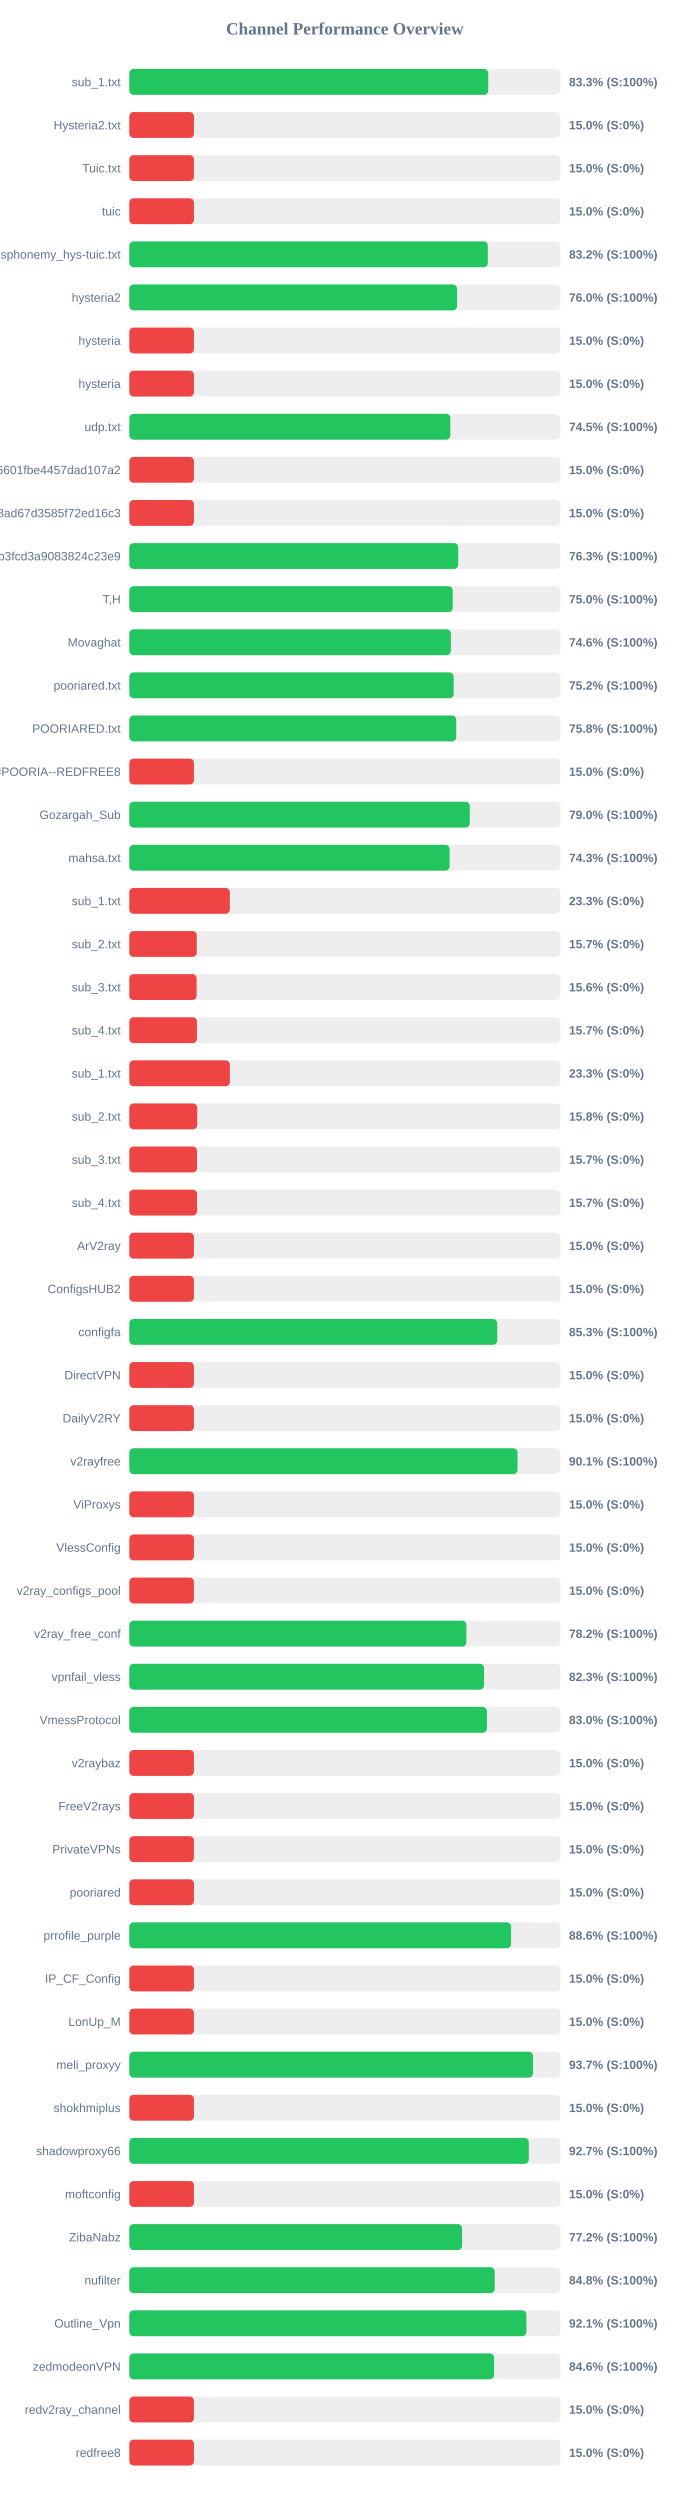
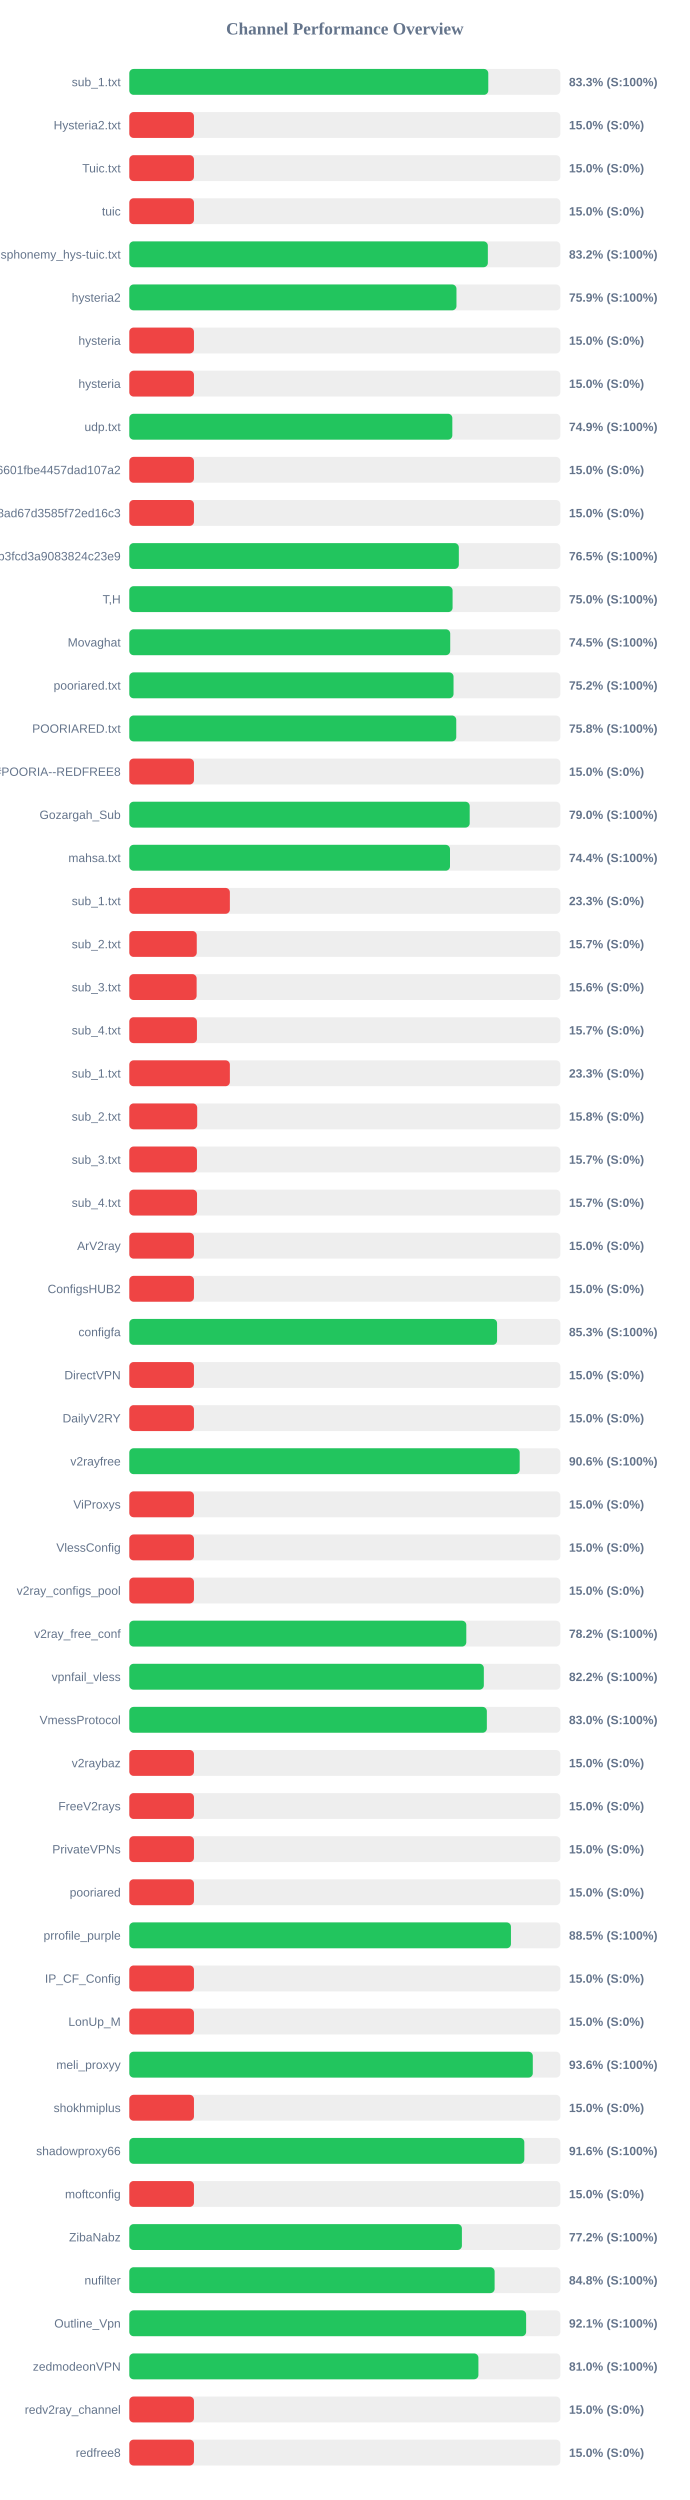
<svg xmlns="http://www.w3.org/2000/svg" width="800" height="2900" version="1.1">
  <style>
        .row { font: 14px Arial; fill: #64748b; }
        .score { font: bold 14px Arial; fill: #64748b; }
    </style>
  <text x="400" y="40" text-anchor="middle" font-size="20px" font-weight="bold" fill="#64748b">Channel Performance Overview</text>
  <rect x="150" y="80" width="500" height="30" fill="#eee" rx="5" />
-   <rect x="150" y="80" width="416.35" height="30" fill="#22c55e" rx="5" />
+   <rect x="150" y="80" width="416.4" height="30" fill="#22c55e" rx="5" />
  <text x="140" y="100" text-anchor="end" class="row">sub_1.txt</text>
  <text x="660" y="100" text-anchor="start" class="score">83.3% (S:100%)</text>
  <rect x="150" y="130" width="500" height="30" fill="#eee" rx="5" />
  <rect x="150" y="130" width="75.0" height="30" fill="#ef4444" rx="5" />
  <text x="140" y="150" text-anchor="end" class="row">Hysteria2.txt</text>
  <text x="660" y="150" text-anchor="start" class="score">15.0% (S:0%)</text>
  <rect x="150" y="180" width="500" height="30" fill="#eee" rx="5" />
  <rect x="150" y="180" width="75.0" height="30" fill="#ef4444" rx="5" />
  <text x="140" y="200" text-anchor="end" class="row">Tuic.txt</text>
  <text x="660" y="200" text-anchor="start" class="score">15.0% (S:0%)</text>
  <rect x="150" y="230" width="500" height="30" fill="#eee" rx="5" />
  <rect x="150" y="230" width="75.0" height="30" fill="#ef4444" rx="5" />
  <text x="140" y="250" text-anchor="end" class="row">tuic</text>
  <text x="660" y="250" text-anchor="start" class="score">15.0% (S:0%)</text>
  <rect x="150" y="280" width="500" height="30" fill="#eee" rx="5" />
-   <rect x="150" y="280" width="415.85" height="30" fill="#22c55e" rx="5" />
+   <rect x="150" y="280" width="415.9" height="30" fill="#22c55e" rx="5" />
  <text x="140" y="300" text-anchor="end" class="row">ndsphonemy_hys-tuic.txt</text>
  <text x="660" y="300" text-anchor="start" class="score">83.2% (S:100%)</text>
  <rect x="150" y="330" width="500" height="30" fill="#eee" rx="5" />
-   <rect x="150" y="330" width="380.2" height="30" fill="#22c55e" rx="5" />
+   <rect x="150" y="330" width="379.5" height="30" fill="#22c55e" rx="5" />
  <text x="140" y="350" text-anchor="end" class="row">hysteria2</text>
-   <text x="660" y="350" text-anchor="start" class="score">76.0% (S:100%)</text>
+   <text x="660" y="350" text-anchor="start" class="score">75.9% (S:100%)</text>
  <rect x="150" y="380" width="500" height="30" fill="#eee" rx="5" />
  <rect x="150" y="380" width="75.0" height="30" fill="#ef4444" rx="5" />
  <text x="140" y="400" text-anchor="end" class="row">hysteria</text>
  <text x="660" y="400" text-anchor="start" class="score">15.0% (S:0%)</text>
  <rect x="150" y="430" width="500" height="30" fill="#eee" rx="5" />
  <rect x="150" y="430" width="75.0" height="30" fill="#ef4444" rx="5" />
  <text x="140" y="450" text-anchor="end" class="row">hysteria</text>
  <text x="660" y="450" text-anchor="start" class="score">15.0% (S:0%)</text>
  <rect x="150" y="480" width="500" height="30" fill="#eee" rx="5" />
-   <rect x="150" y="480" width="372.4" height="30" fill="#22c55e" rx="5" />
+   <rect x="150" y="480" width="374.7" height="30" fill="#22c55e" rx="5" />
  <text x="140" y="500" text-anchor="end" class="row">udp.txt</text>
-   <text x="660" y="500" text-anchor="start" class="score">74.5% (S:100%)</text>
+   <text x="660" y="500" text-anchor="start" class="score">74.9% (S:100%)</text>
  <rect x="150" y="530" width="500" height="30" fill="#eee" rx="5" />
  <rect x="150" y="530" width="75.0" height="30" fill="#ef4444" rx="5" />
  <text x="140" y="550" text-anchor="end" class="row">6ca22ad3b96aa6601fbe4457dad107a2</text>
  <text x="660" y="550" text-anchor="start" class="score">15.0% (S:0%)</text>
  <rect x="150" y="580" width="500" height="30" fill="#eee" rx="5" />
  <rect x="150" y="580" width="75.0" height="30" fill="#ef4444" rx="5" />
  <text x="140" y="600" text-anchor="end" class="row">d2ddf60933dd08ad67d3585f72ed16c3</text>
  <text x="660" y="600" text-anchor="start" class="score">15.0% (S:0%)</text>
  <rect x="150" y="630" width="500" height="30" fill="#eee" rx="5" />
-   <rect x="150" y="630" width="381.5" height="30" fill="#22c55e" rx="5" />
+   <rect x="150" y="630" width="382.25" height="30" fill="#22c55e" rx="5" />
  <text x="140" y="650" text-anchor="end" class="row">subscribe?token=8bc38a0c131e9b3fcd3a9083824c23e9</text>
-   <text x="660" y="650" text-anchor="start" class="score">76.3% (S:100%)</text>
+   <text x="660" y="650" text-anchor="start" class="score">76.5% (S:100%)</text>
  <rect x="150" y="680" width="500" height="30" fill="#eee" rx="5" />
-   <rect x="150" y="680" width="375.15" height="30" fill="#22c55e" rx="5" />
+   <rect x="150" y="680" width="375.0" height="30" fill="#22c55e" rx="5" />
  <text x="140" y="700" text-anchor="end" class="row">T,H</text>
  <text x="660" y="700" text-anchor="start" class="score">75.0% (S:100%)</text>
  <rect x="150" y="730" width="500" height="30" fill="#eee" rx="5" />
-   <rect x="150" y="730" width="373.0" height="30" fill="#22c55e" rx="5" />
+   <rect x="150" y="730" width="372.25" height="30" fill="#22c55e" rx="5" />
  <text x="140" y="750" text-anchor="end" class="row">Movaghat</text>
-   <text x="660" y="750" text-anchor="start" class="score">74.6% (S:100%)</text>
+   <text x="660" y="750" text-anchor="start" class="score">74.5% (S:100%)</text>
  <rect x="150" y="780" width="500" height="30" fill="#eee" rx="5" />
-   <rect x="150" y="780" width="376.25" height="30" fill="#22c55e" rx="5" />
+   <rect x="150" y="780" width="376.1" height="30" fill="#22c55e" rx="5" />
  <text x="140" y="800" text-anchor="end" class="row">pooriared.txt</text>
  <text x="660" y="800" text-anchor="start" class="score">75.2% (S:100%)</text>
  <rect x="150" y="830" width="500" height="30" fill="#eee" rx="5" />
-   <rect x="150" y="830" width="379.2" height="30" fill="#22c55e" rx="5" />
+   <rect x="150" y="830" width="379.25" height="30" fill="#22c55e" rx="5" />
  <text x="140" y="850" text-anchor="end" class="row">POORIARED.txt</text>
  <text x="660" y="850" text-anchor="start" class="score">75.8% (S:100%)</text>
  <rect x="150" y="880" width="500" height="30" fill="#eee" rx="5" />
  <rect x="150" y="880" width="75.0" height="30" fill="#ef4444" rx="5" />
  <text x="140" y="900" text-anchor="end" class="row">POORIA--REDFREE8.txt#POORIA--REDFREE8</text>
  <text x="660" y="900" text-anchor="start" class="score">15.0% (S:0%)</text>
  <rect x="150" y="930" width="500" height="30" fill="#eee" rx="5" />
-   <rect x="150" y="930" width="394.95" height="30" fill="#22c55e" rx="5" />
+   <rect x="150" y="930" width="394.85" height="30" fill="#22c55e" rx="5" />
  <text x="140" y="950" text-anchor="end" class="row">Gozargah_Sub</text>
  <text x="660" y="950" text-anchor="start" class="score">79.0% (S:100%)</text>
  <rect x="150" y="980" width="500" height="30" fill="#eee" rx="5" />
-   <rect x="150" y="980" width="371.5" height="30" fill="#22c55e" rx="5" />
+   <rect x="150" y="980" width="372.0" height="30" fill="#22c55e" rx="5" />
  <text x="140" y="1000" text-anchor="end" class="row">mahsa.txt</text>
-   <text x="660" y="1000" text-anchor="start" class="score">74.3% (S:100%)</text>
+   <text x="660" y="1000" text-anchor="start" class="score">74.4% (S:100%)</text>
  <rect x="150" y="1030" width="500" height="30" fill="#eee" rx="5" />
  <rect x="150" y="1030" width="116.65" height="30" fill="#ef4444" rx="5" />
  <text x="140" y="1050" text-anchor="end" class="row">sub_1.txt</text>
  <text x="660" y="1050" text-anchor="start" class="score">23.3% (S:0%)</text>
  <rect x="150" y="1080" width="500" height="30" fill="#eee" rx="5" />
  <rect x="150" y="1080" width="78.25" height="30" fill="#ef4444" rx="5" />
  <text x="140" y="1100" text-anchor="end" class="row">sub_2.txt</text>
  <text x="660" y="1100" text-anchor="start" class="score">15.7% (S:0%)</text>
  <rect x="150" y="1130" width="500" height="30" fill="#eee" rx="5" />
  <rect x="150" y="1130" width="78.1" height="30" fill="#ef4444" rx="5" />
  <text x="140" y="1150" text-anchor="end" class="row">sub_3.txt</text>
  <text x="660" y="1150" text-anchor="start" class="score">15.6% (S:0%)</text>
  <rect x="150" y="1180" width="500" height="30" fill="#eee" rx="5" />
  <rect x="150" y="1180" width="78.45" height="30" fill="#ef4444" rx="5" />
  <text x="140" y="1200" text-anchor="end" class="row">sub_4.txt</text>
  <text x="660" y="1200" text-anchor="start" class="score">15.7% (S:0%)</text>
  <rect x="150" y="1230" width="500" height="30" fill="#eee" rx="5" />
  <rect x="150" y="1230" width="116.65" height="30" fill="#ef4444" rx="5" />
  <text x="140" y="1250" text-anchor="end" class="row">sub_1.txt</text>
  <text x="660" y="1250" text-anchor="start" class="score">23.3% (S:0%)</text>
  <rect x="150" y="1280" width="500" height="30" fill="#eee" rx="5" />
  <rect x="150" y="1280" width="78.75" height="30" fill="#ef4444" rx="5" />
  <text x="140" y="1300" text-anchor="end" class="row">sub_2.txt</text>
  <text x="660" y="1300" text-anchor="start" class="score">15.8% (S:0%)</text>
  <rect x="150" y="1330" width="500" height="30" fill="#eee" rx="5" />
  <rect x="150" y="1330" width="78.5" height="30" fill="#ef4444" rx="5" />
  <text x="140" y="1350" text-anchor="end" class="row">sub_3.txt</text>
  <text x="660" y="1350" text-anchor="start" class="score">15.7% (S:0%)</text>
  <rect x="150" y="1380" width="500" height="30" fill="#eee" rx="5" />
  <rect x="150" y="1380" width="78.55" height="30" fill="#ef4444" rx="5" />
  <text x="140" y="1400" text-anchor="end" class="row">sub_4.txt</text>
  <text x="660" y="1400" text-anchor="start" class="score">15.7% (S:0%)</text>
  <rect x="150" y="1430" width="500" height="30" fill="#eee" rx="5" />
  <rect x="150" y="1430" width="75.0" height="30" fill="#ef4444" rx="5" />
  <text x="140" y="1450" text-anchor="end" class="row">ArV2ray</text>
  <text x="660" y="1450" text-anchor="start" class="score">15.0% (S:0%)</text>
  <rect x="150" y="1480" width="500" height="30" fill="#eee" rx="5" />
  <rect x="150" y="1480" width="75.0" height="30" fill="#ef4444" rx="5" />
  <text x="140" y="1500" text-anchor="end" class="row">ConfigsHUB2</text>
  <text x="660" y="1500" text-anchor="start" class="score">15.0% (S:0%)</text>
  <rect x="150" y="1530" width="500" height="30" fill="#eee" rx="5" />
-   <rect x="150" y="1530" width="426.75" height="30" fill="#22c55e" rx="5" />
+   <rect x="150" y="1530" width="426.6" height="30" fill="#22c55e" rx="5" />
  <text x="140" y="1550" text-anchor="end" class="row">configfa</text>
  <text x="660" y="1550" text-anchor="start" class="score">85.3% (S:100%)</text>
  <rect x="150" y="1580" width="500" height="30" fill="#eee" rx="5" />
  <rect x="150" y="1580" width="75.0" height="30" fill="#ef4444" rx="5" />
  <text x="140" y="1600" text-anchor="end" class="row">DirectVPN</text>
  <text x="660" y="1600" text-anchor="start" class="score">15.0% (S:0%)</text>
  <rect x="150" y="1630" width="500" height="30" fill="#eee" rx="5" />
  <rect x="150" y="1630" width="75.0" height="30" fill="#ef4444" rx="5" />
  <text x="140" y="1650" text-anchor="end" class="row">DailyV2RY</text>
  <text x="660" y="1650" text-anchor="start" class="score">15.0% (S:0%)</text>
  <rect x="150" y="1680" width="500" height="30" fill="#eee" rx="5" />
-   <rect x="150" y="1680" width="450.35" height="30" fill="#22c55e" rx="5" />
+   <rect x="150" y="1680" width="452.85" height="30" fill="#22c55e" rx="5" />
  <text x="140" y="1700" text-anchor="end" class="row">v2rayfree</text>
-   <text x="660" y="1700" text-anchor="start" class="score">90.1% (S:100%)</text>
+   <text x="660" y="1700" text-anchor="start" class="score">90.6% (S:100%)</text>
  <rect x="150" y="1730" width="500" height="30" fill="#eee" rx="5" />
  <rect x="150" y="1730" width="75.0" height="30" fill="#ef4444" rx="5" />
  <text x="140" y="1750" text-anchor="end" class="row">ViProxys</text>
  <text x="660" y="1750" text-anchor="start" class="score">15.0% (S:0%)</text>
  <rect x="150" y="1780" width="500" height="30" fill="#eee" rx="5" />
  <rect x="150" y="1780" width="75.0" height="30" fill="#ef4444" rx="5" />
  <text x="140" y="1800" text-anchor="end" class="row">VlessConfig</text>
  <text x="660" y="1800" text-anchor="start" class="score">15.0% (S:0%)</text>
  <rect x="150" y="1830" width="500" height="30" fill="#eee" rx="5" />
  <rect x="150" y="1830" width="75.0" height="30" fill="#ef4444" rx="5" />
  <text x="140" y="1850" text-anchor="end" class="row">v2ray_configs_pool</text>
  <text x="660" y="1850" text-anchor="start" class="score">15.0% (S:0%)</text>
  <rect x="150" y="1880" width="500" height="30" fill="#eee" rx="5" />
-   <rect x="150" y="1880" width="391.0" height="30" fill="#22c55e" rx="5" />
+   <rect x="150" y="1880" width="390.9" height="30" fill="#22c55e" rx="5" />
  <text x="140" y="1900" text-anchor="end" class="row">v2ray_free_conf</text>
  <text x="660" y="1900" text-anchor="start" class="score">78.2% (S:100%)</text>
  <rect x="150" y="1930" width="500" height="30" fill="#eee" rx="5" />
-   <rect x="150" y="1930" width="411.5" height="30" fill="#22c55e" rx="5" />
+   <rect x="150" y="1930" width="411.25" height="30" fill="#22c55e" rx="5" />
  <text x="140" y="1950" text-anchor="end" class="row">vpnfail_vless</text>
-   <text x="660" y="1950" text-anchor="start" class="score">82.3% (S:100%)</text>
+   <text x="660" y="1950" text-anchor="start" class="score">82.2% (S:100%)</text>
  <rect x="150" y="1980" width="500" height="30" fill="#eee" rx="5" />
-   <rect x="150" y="1980" width="414.8" height="30" fill="#22c55e" rx="5" />
+   <rect x="150" y="1980" width="414.75" height="30" fill="#22c55e" rx="5" />
  <text x="140" y="2000" text-anchor="end" class="row">VmessProtocol</text>
  <text x="660" y="2000" text-anchor="start" class="score">83.0% (S:100%)</text>
  <rect x="150" y="2030" width="500" height="30" fill="#eee" rx="5" />
  <rect x="150" y="2030" width="75.0" height="30" fill="#ef4444" rx="5" />
  <text x="140" y="2050" text-anchor="end" class="row">v2raybaz</text>
  <text x="660" y="2050" text-anchor="start" class="score">15.0% (S:0%)</text>
  <rect x="150" y="2080" width="500" height="30" fill="#eee" rx="5" />
  <rect x="150" y="2080" width="75.0" height="30" fill="#ef4444" rx="5" />
  <text x="140" y="2100" text-anchor="end" class="row">FreeV2rays</text>
  <text x="660" y="2100" text-anchor="start" class="score">15.0% (S:0%)</text>
  <rect x="150" y="2130" width="500" height="30" fill="#eee" rx="5" />
  <rect x="150" y="2130" width="75.0" height="30" fill="#ef4444" rx="5" />
  <text x="140" y="2150" text-anchor="end" class="row">PrivateVPNs</text>
  <text x="660" y="2150" text-anchor="start" class="score">15.0% (S:0%)</text>
  <rect x="150" y="2180" width="500" height="30" fill="#eee" rx="5" />
  <rect x="150" y="2180" width="75.0" height="30" fill="#ef4444" rx="5" />
  <text x="140" y="2200" text-anchor="end" class="row">pooriared</text>
  <text x="660" y="2200" text-anchor="start" class="score">15.0% (S:0%)</text>
  <rect x="150" y="2230" width="500" height="30" fill="#eee" rx="5" />
-   <rect x="150" y="2230" width="442.85" height="30" fill="#22c55e" rx="5" />
+   <rect x="150" y="2230" width="442.7" height="30" fill="#22c55e" rx="5" />
  <text x="140" y="2250" text-anchor="end" class="row">prrofile_purple</text>
-   <text x="660" y="2250" text-anchor="start" class="score">88.6% (S:100%)</text>
+   <text x="660" y="2250" text-anchor="start" class="score">88.5% (S:100%)</text>
  <rect x="150" y="2280" width="500" height="30" fill="#eee" rx="5" />
  <rect x="150" y="2280" width="75.0" height="30" fill="#ef4444" rx="5" />
  <text x="140" y="2300" text-anchor="end" class="row">IP_CF_Config</text>
  <text x="660" y="2300" text-anchor="start" class="score">15.0% (S:0%)</text>
  <rect x="150" y="2330" width="500" height="30" fill="#eee" rx="5" />
  <rect x="150" y="2330" width="75.0" height="30" fill="#ef4444" rx="5" />
  <text x="140" y="2350" text-anchor="end" class="row">LonUp_M</text>
  <text x="660" y="2350" text-anchor="start" class="score">15.0% (S:0%)</text>
  <rect x="150" y="2380" width="500" height="30" fill="#eee" rx="5" />
-   <rect x="150" y="2380" width="468.35" height="30" fill="#22c55e" rx="5" />
+   <rect x="150" y="2380" width="468.05" height="30" fill="#22c55e" rx="5" />
  <text x="140" y="2400" text-anchor="end" class="row">meli_proxyy</text>
-   <text x="660" y="2400" text-anchor="start" class="score">93.7% (S:100%)</text>
+   <text x="660" y="2400" text-anchor="start" class="score">93.6% (S:100%)</text>
  <rect x="150" y="2430" width="500" height="30" fill="#eee" rx="5" />
  <rect x="150" y="2430" width="75.0" height="30" fill="#ef4444" rx="5" />
  <text x="140" y="2450" text-anchor="end" class="row">shokhmiplus</text>
  <text x="660" y="2450" text-anchor="start" class="score">15.0% (S:0%)</text>
  <rect x="150" y="2480" width="500" height="30" fill="#eee" rx="5" />
-   <rect x="150" y="2480" width="463.4" height="30" fill="#22c55e" rx="5" />
+   <rect x="150" y="2480" width="458.2" height="30" fill="#22c55e" rx="5" />
  <text x="140" y="2500" text-anchor="end" class="row">shadowproxy66</text>
-   <text x="660" y="2500" text-anchor="start" class="score">92.7% (S:100%)</text>
+   <text x="660" y="2500" text-anchor="start" class="score">91.6% (S:100%)</text>
  <rect x="150" y="2530" width="500" height="30" fill="#eee" rx="5" />
  <rect x="150" y="2530" width="75.0" height="30" fill="#ef4444" rx="5" />
  <text x="140" y="2550" text-anchor="end" class="row">moftconfig</text>
  <text x="660" y="2550" text-anchor="start" class="score">15.0% (S:0%)</text>
  <rect x="150" y="2580" width="500" height="30" fill="#eee" rx="5" />
-   <rect x="150" y="2580" width="386.0" height="30" fill="#22c55e" rx="5" />
+   <rect x="150" y="2580" width="385.8" height="30" fill="#22c55e" rx="5" />
  <text x="140" y="2600" text-anchor="end" class="row">ZibaNabz</text>
  <text x="660" y="2600" text-anchor="start" class="score">77.2% (S:100%)</text>
  <rect x="150" y="2630" width="500" height="30" fill="#eee" rx="5" />
-   <rect x="150" y="2630" width="423.85" height="30" fill="#22c55e" rx="5" />
+   <rect x="150" y="2630" width="423.75" height="30" fill="#22c55e" rx="5" />
  <text x="140" y="2650" text-anchor="end" class="row">nufilter</text>
  <text x="660" y="2650" text-anchor="start" class="score">84.8% (S:100%)</text>
  <rect x="150" y="2680" width="500" height="30" fill="#eee" rx="5" />
-   <rect x="150" y="2680" width="460.65" height="30" fill="#22c55e" rx="5" />
+   <rect x="150" y="2680" width="460.3" height="30" fill="#22c55e" rx="5" />
  <text x="140" y="2700" text-anchor="end" class="row">Outline_Vpn</text>
  <text x="660" y="2700" text-anchor="start" class="score">92.1% (S:100%)</text>
  <rect x="150" y="2730" width="500" height="30" fill="#eee" rx="5" />
-   <rect x="150" y="2730" width="423.15" height="30" fill="#22c55e" rx="5" />
+   <rect x="150" y="2730" width="404.95" height="30" fill="#22c55e" rx="5" />
  <text x="140" y="2750" text-anchor="end" class="row">zedmodeonVPN</text>
-   <text x="660" y="2750" text-anchor="start" class="score">84.6% (S:100%)</text>
+   <text x="660" y="2750" text-anchor="start" class="score">81.0% (S:100%)</text>
  <rect x="150" y="2780" width="500" height="30" fill="#eee" rx="5" />
  <rect x="150" y="2780" width="75.0" height="30" fill="#ef4444" rx="5" />
  <text x="140" y="2800" text-anchor="end" class="row">redv2ray_channel</text>
  <text x="660" y="2800" text-anchor="start" class="score">15.0% (S:0%)</text>
  <rect x="150" y="2830" width="500" height="30" fill="#eee" rx="5" />
  <rect x="150" y="2830" width="75.0" height="30" fill="#ef4444" rx="5" />
  <text x="140" y="2850" text-anchor="end" class="row">redfree8</text>
  <text x="660" y="2850" text-anchor="start" class="score">15.0% (S:0%)</text>
</svg>
